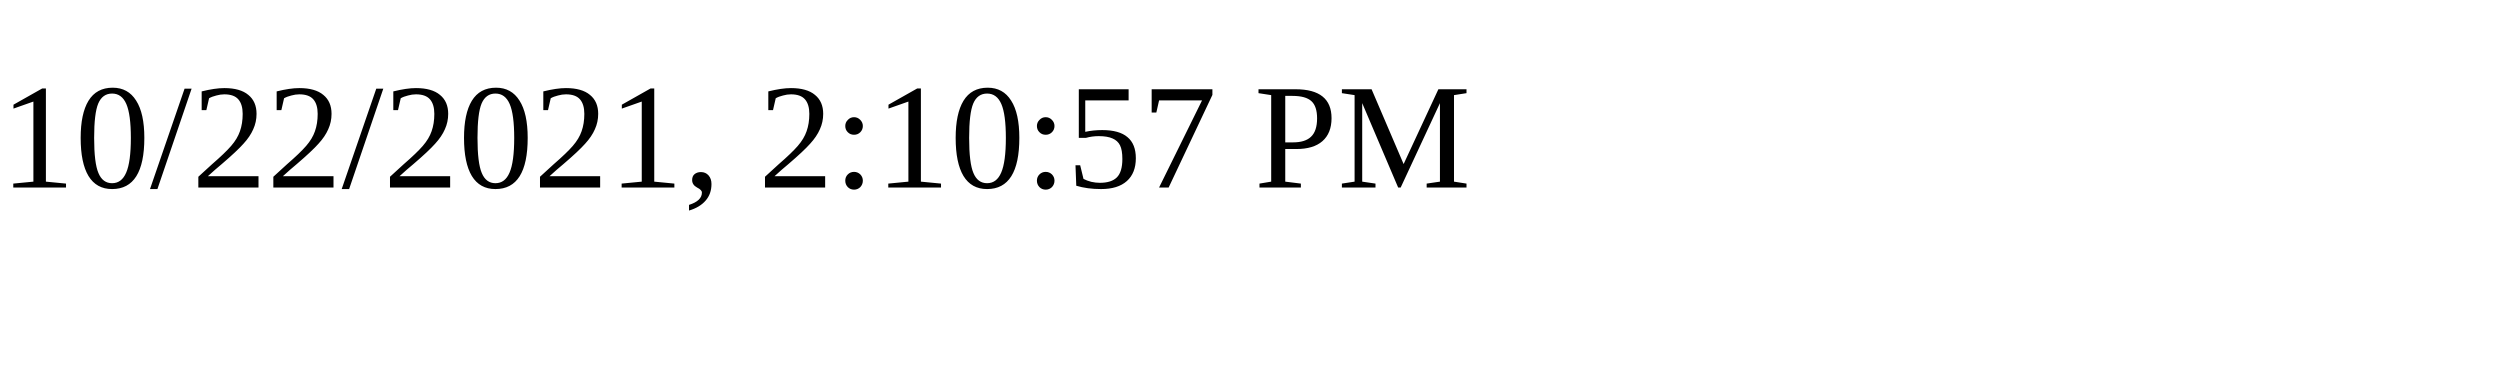
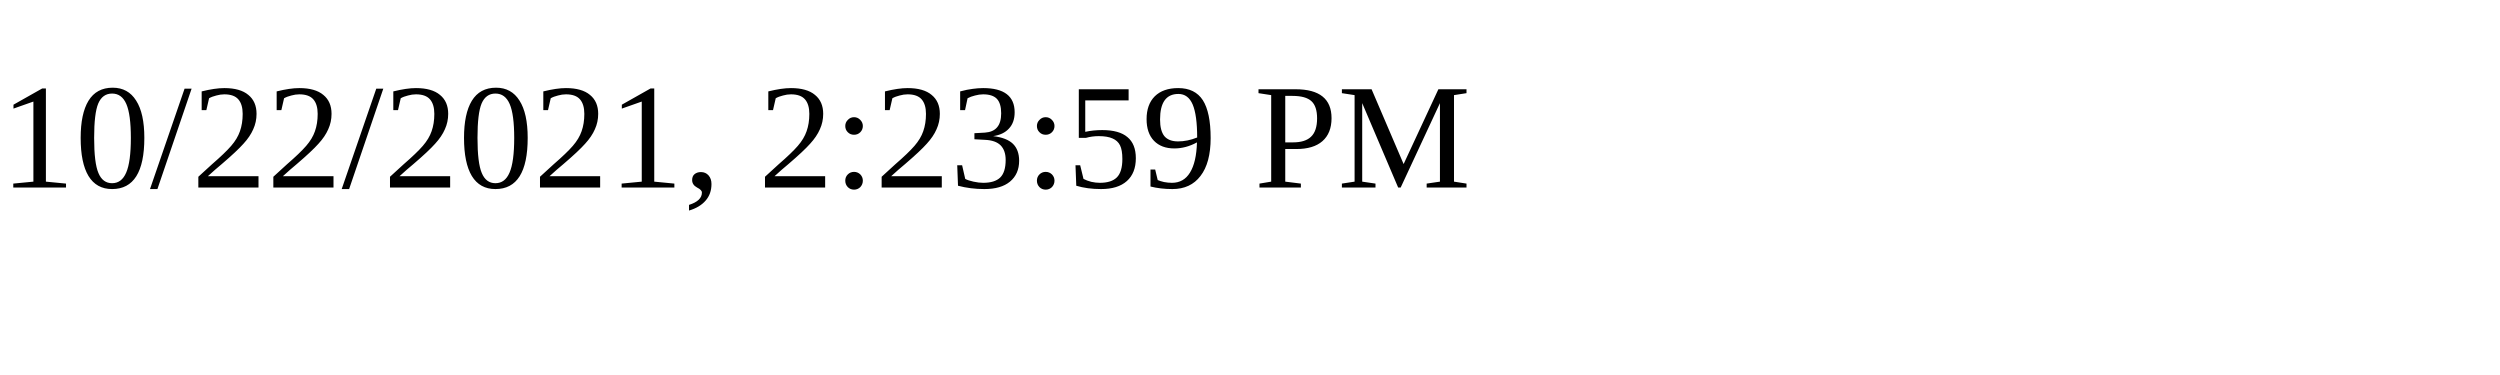
<svg xmlns="http://www.w3.org/2000/svg" height="30" width="200">
-   <text x="0" y="15">10/22/2021, 2:10:57 PM</text>
+   <text x="0" y="15">10/22/2021, 2:23:59 PM</text>
</svg>
